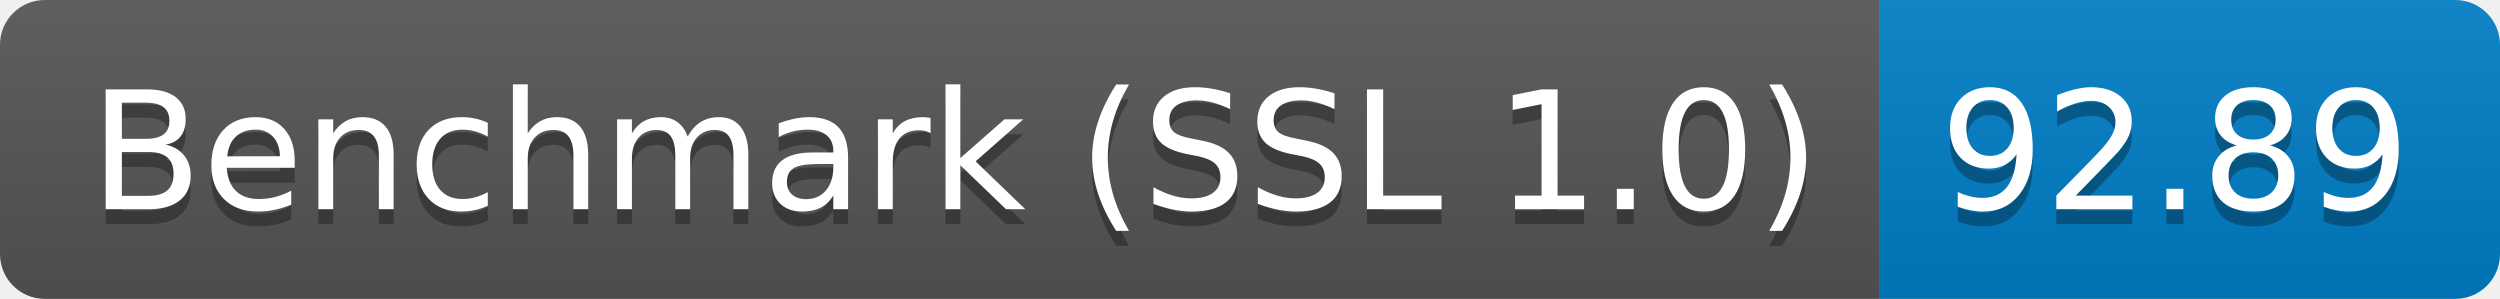
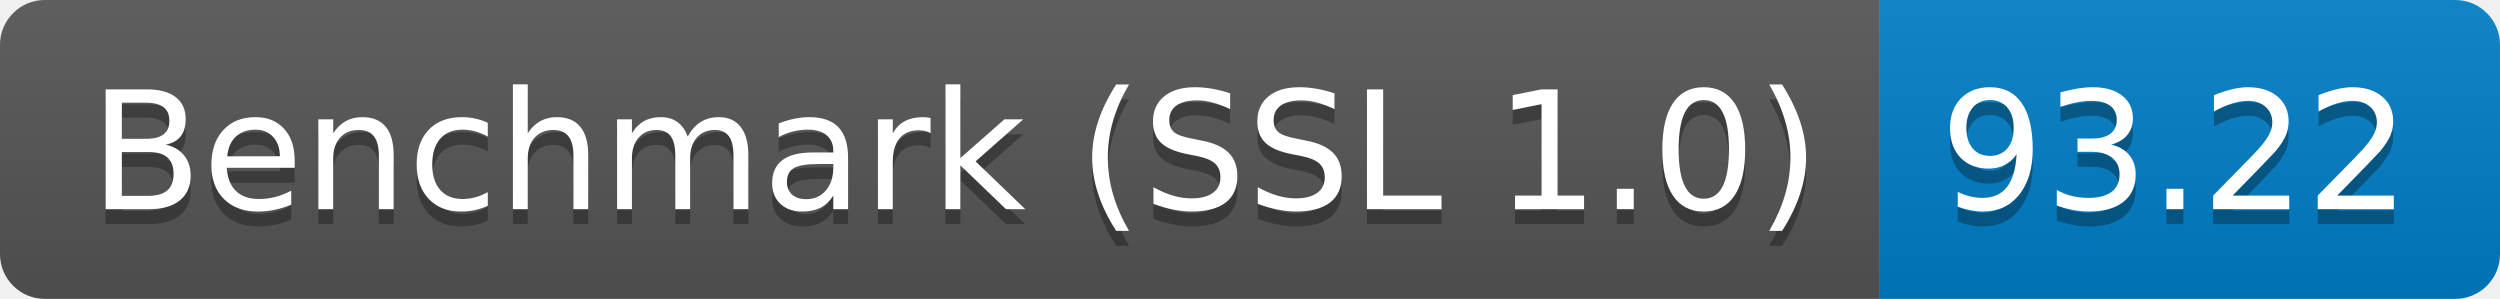
<svg xmlns="http://www.w3.org/2000/svg" height="20" width="167.3">
  <linearGradient id="smooth" x2="0" y2="100%">
    <stop offset="0" stop-color="#bbb" stop-opacity=".1" />
    <stop offset="1" stop-opacity=".1" />
  </linearGradient>
  <clipPath id="round">
    <rect fill="#fff" height="20" rx="3" width="167.3" />
  </clipPath>
  <g clip-path="url(#round)">
    <rect fill="#555" height="20" width="125.8" />
    <rect fill="#007ec6" height="20" width="41.5" x="125.8" />
    <rect fill="url(#smooth)" height="20" width="167.3" />
  </g>
  <g fill="#fff" font-family="DejaVu Sans,Verdana,Geneva,sans-serif" font-size="110" text-anchor="middle">
    <text fill="#010101" fill-opacity=".3" lengthAdjust="spacing" textLength="1158.0" transform="scale(0.1)" x="639.0" y="150">Benchmark (SSL 1.0)</text>
    <text lengthAdjust="spacing" textLength="1158.0" transform="scale(0.1)" x="639.0" y="140">Benchmark (SSL 1.0)</text>
-     <text fill="#010101" fill-opacity=".3" lengthAdjust="spacing" textLength="315.0" transform="scale(0.1)" x="1455.5" y="150">92.89</text>
-     <text lengthAdjust="spacing" textLength="315.0" transform="scale(0.1)" x="1455.5" y="140">92.89</text>
+     <text fill="#010101" fill-opacity=".3" lengthAdjust="spacing" textLength="315.0" transform="scale(0.1)" x="1455.5" y="150">93.22</text>
+     <text lengthAdjust="spacing" textLength="315.0" transform="scale(0.1)" x="1455.5" y="140">93.22</text>
  </g>
</svg>
